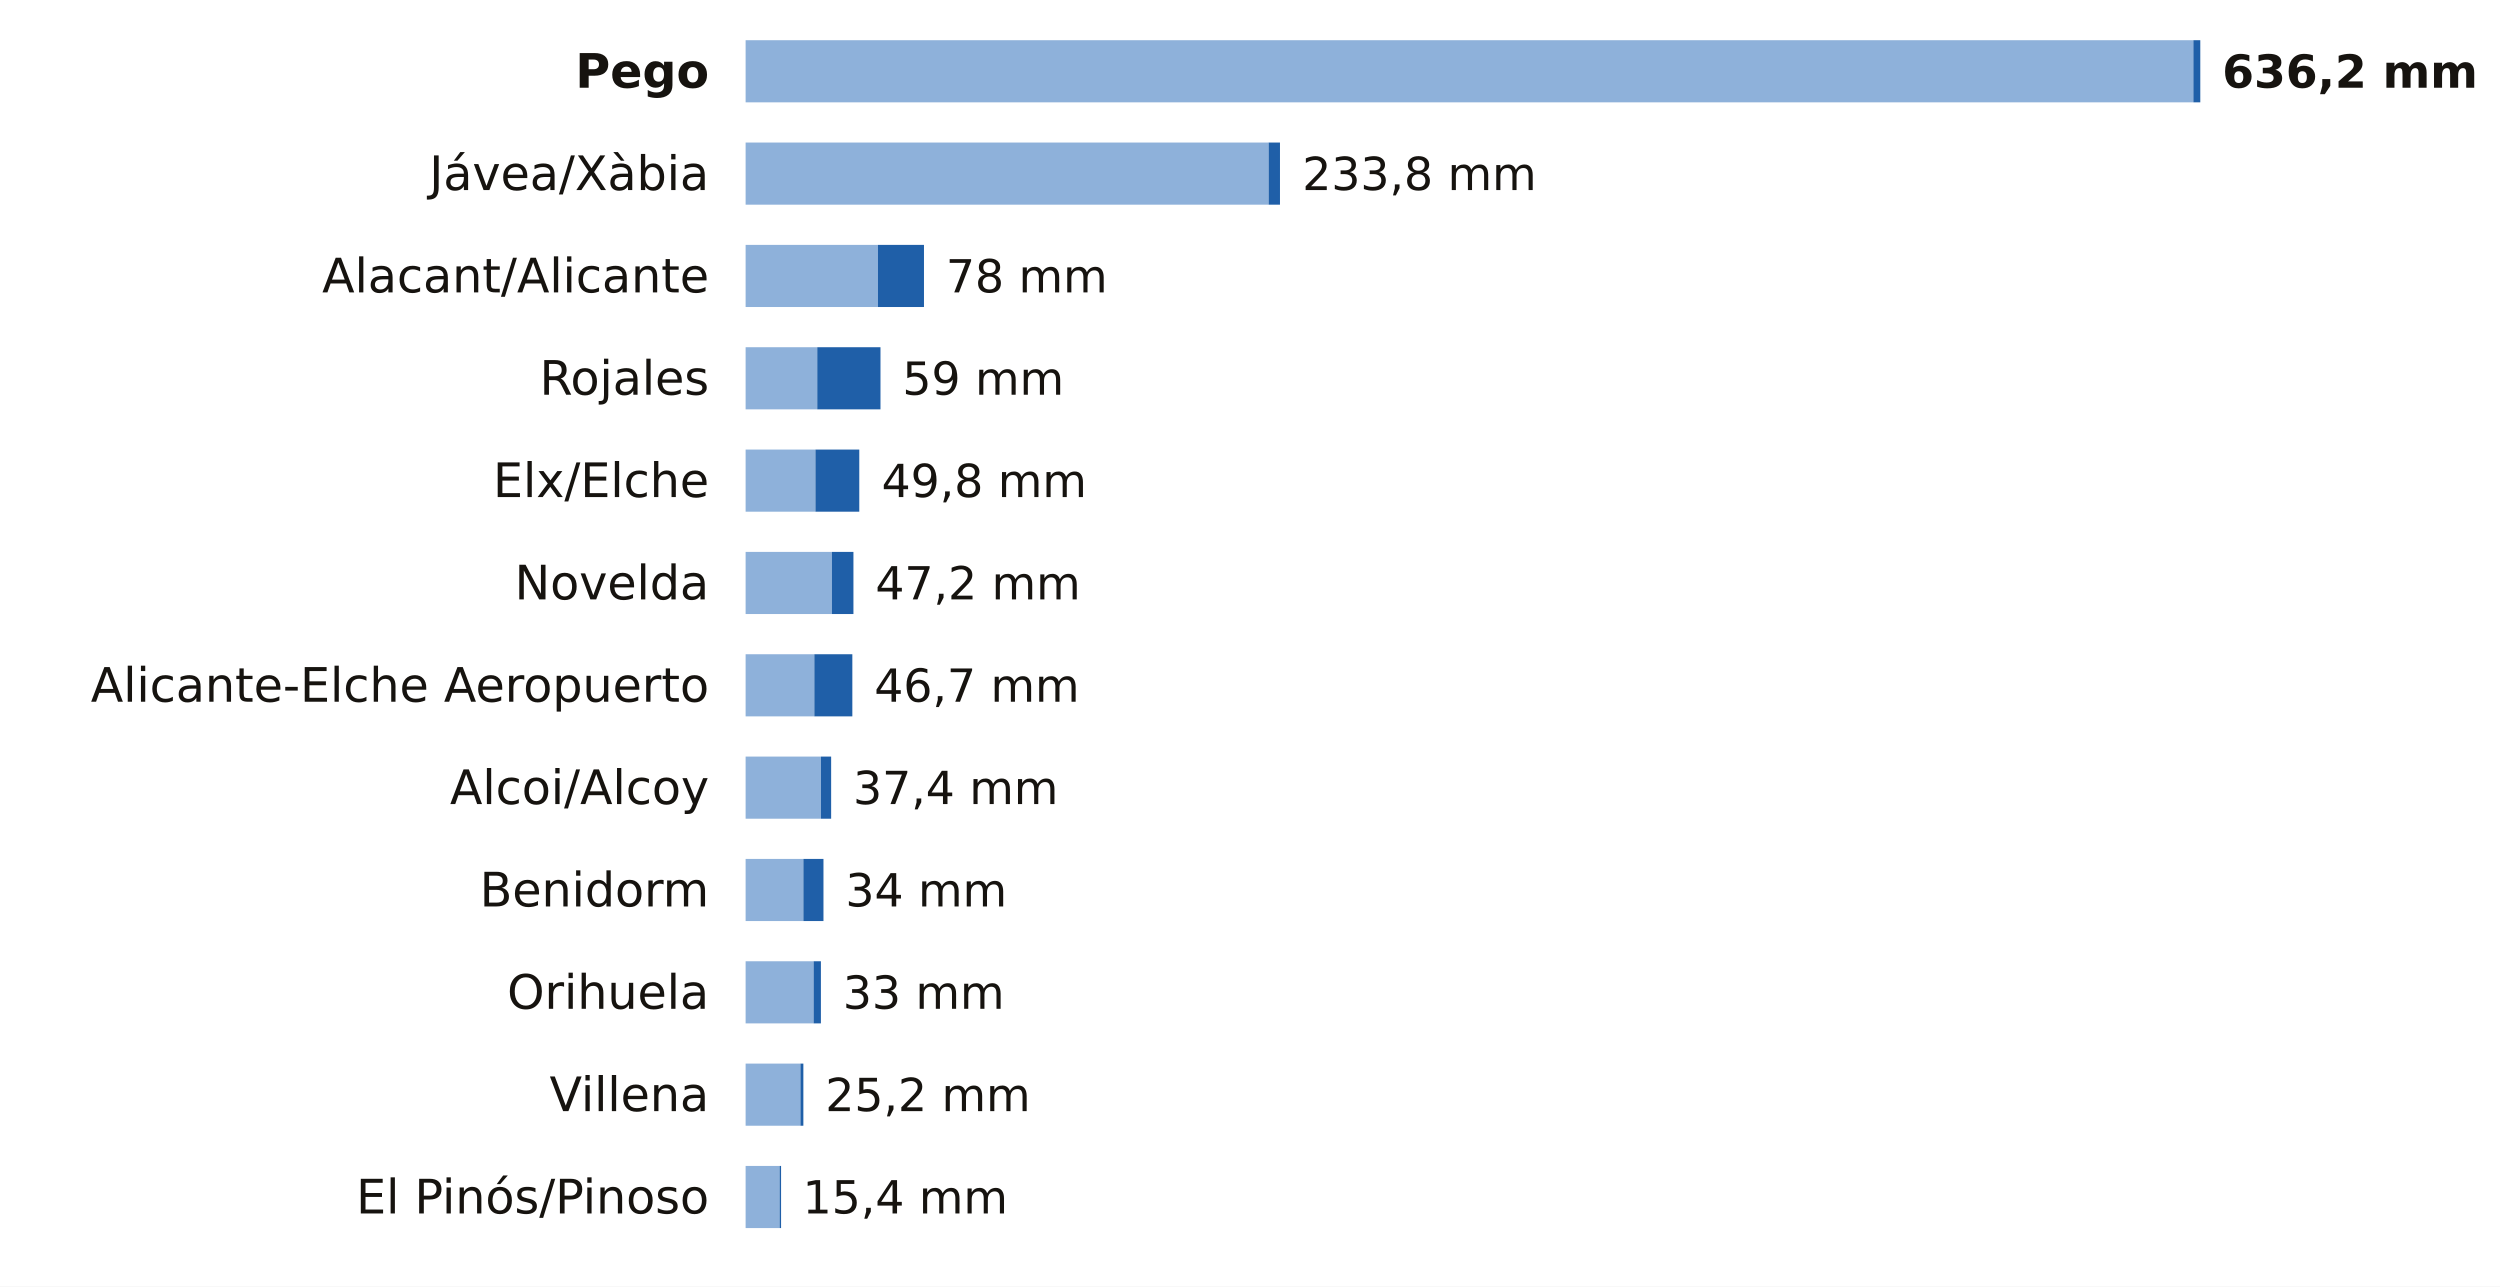
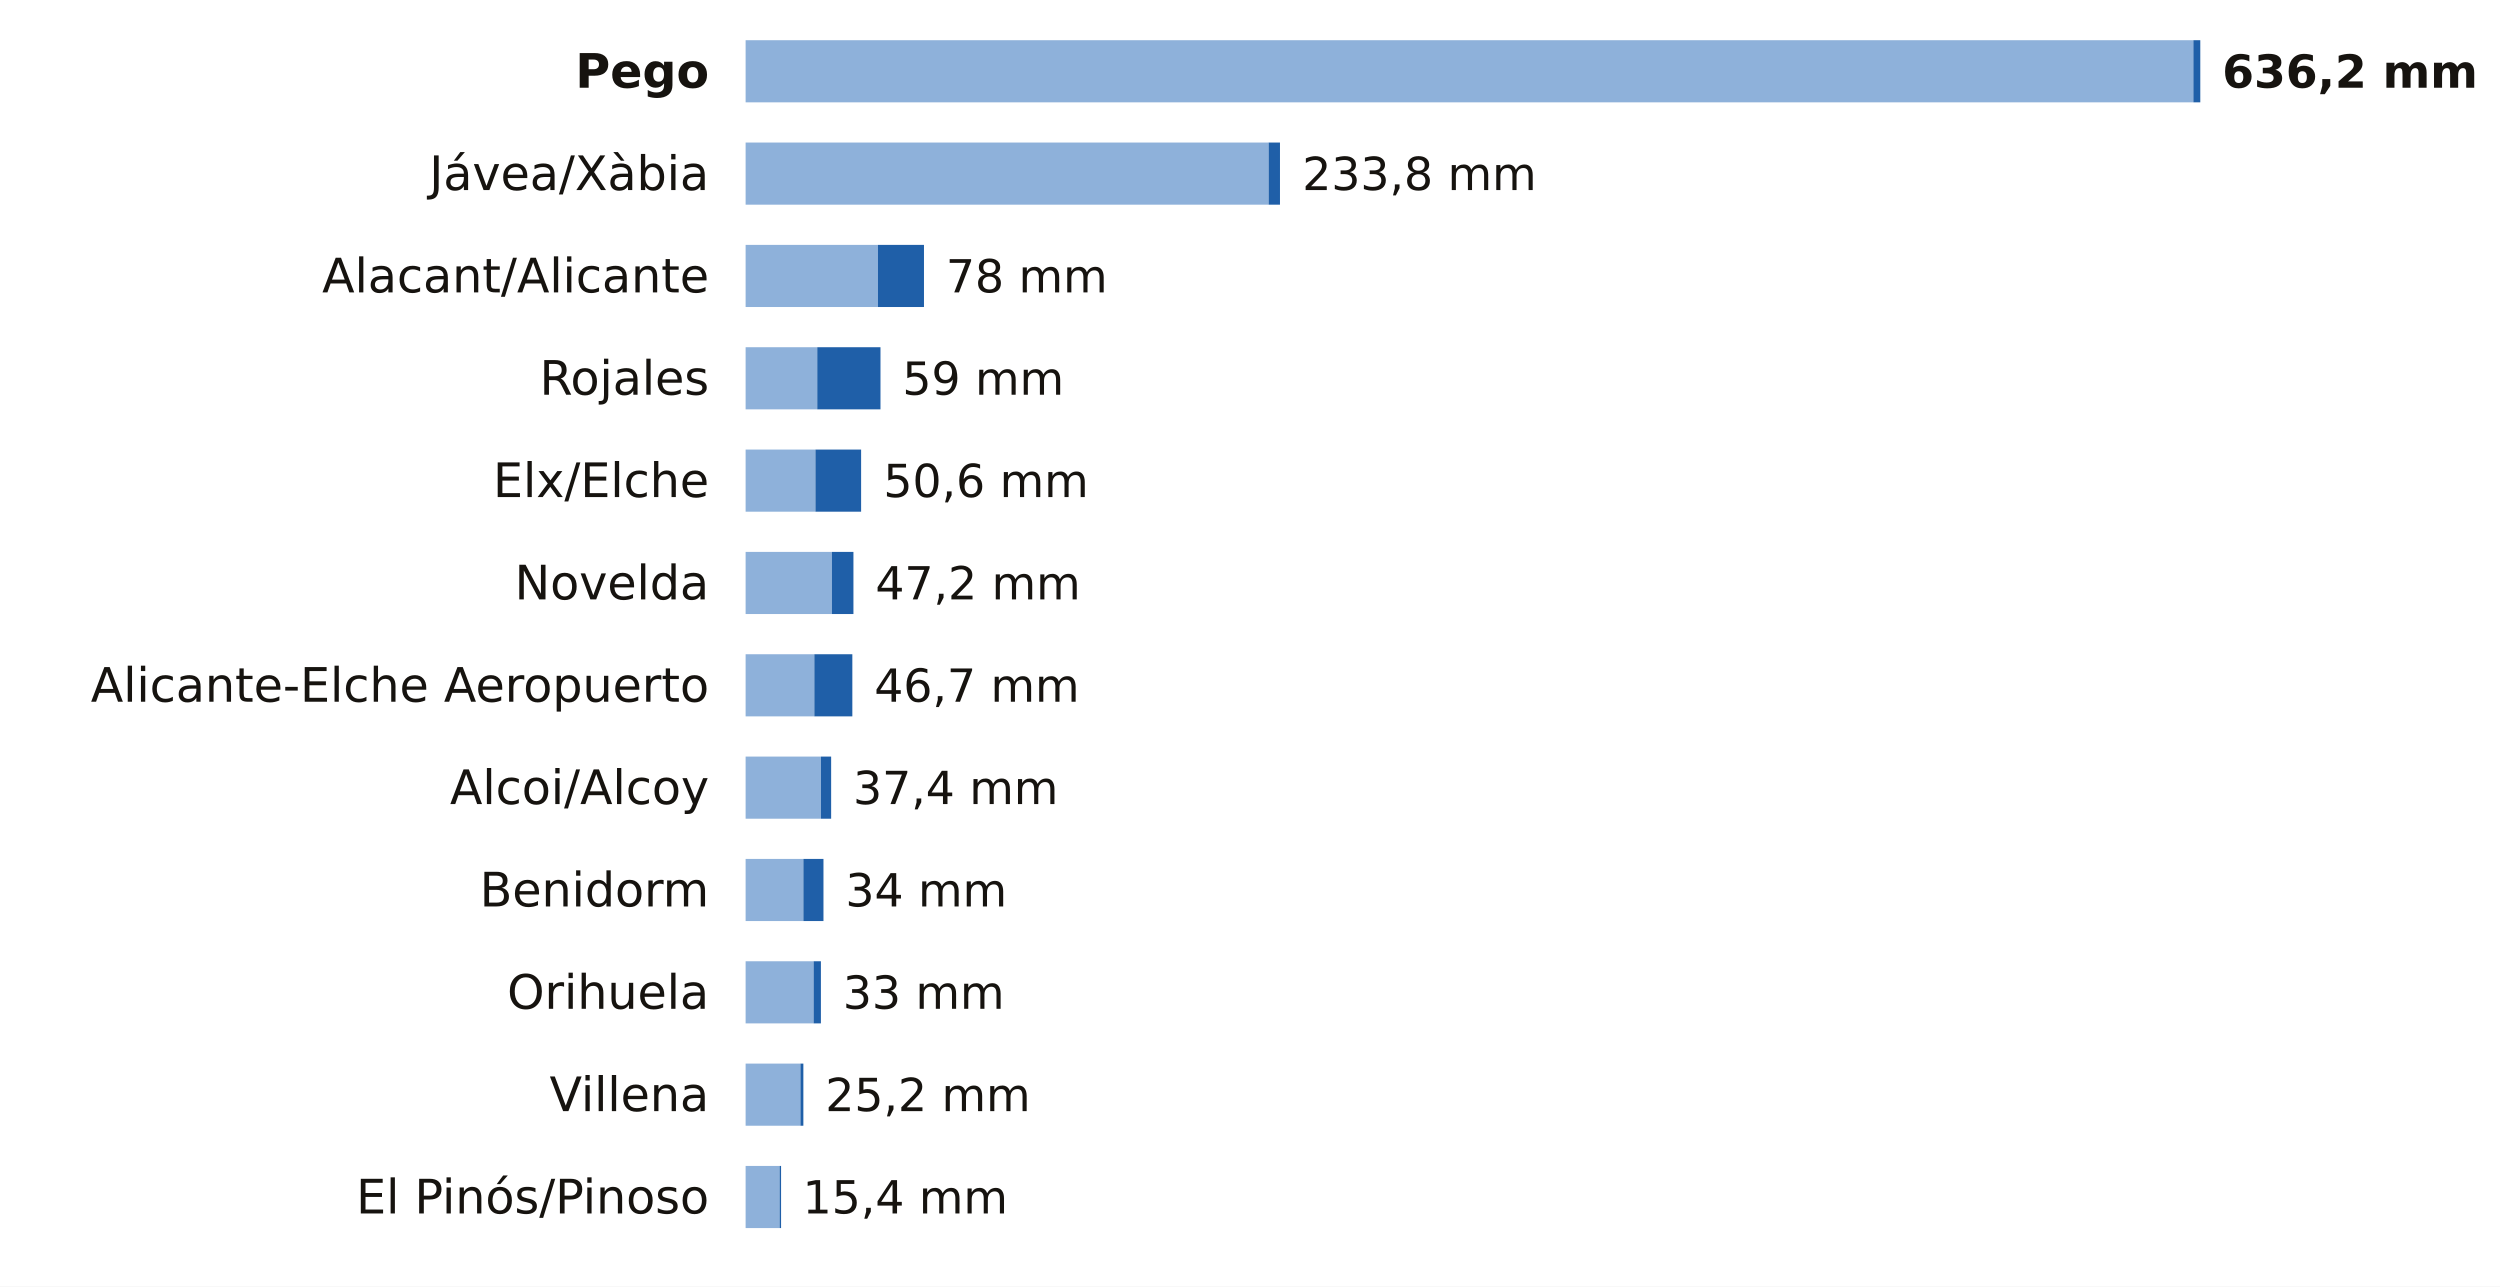
<svg xmlns="http://www.w3.org/2000/svg" viewBox="0 0 684 352" width="684" height="352" role="img" aria-label="La lluvia de los últimos 7 días en las estaciones de AEMET de Alicante">
  <rect width="684" height="352" fill="#FFFFFF" />
  <text x="194.0" y="24.0" font-size="13" fill="#16130F" text-anchor="end" font-weight="600" font-family="Public Sans, DejaVu Sans, Arial, sans-serif">Pego</text>
  <rect x="204" y="11" width="396.1" height="17" fill="#8EB1DA" />
  <rect x="600.1" y="11" width="1.9" height="17" fill="#1F5FA8" />
  <text x="608.0" y="24.0" font-size="12.5" fill="#16130F" text-anchor="start" font-weight="700" font-family="Public Sans, DejaVu Sans, Arial, sans-serif">636,2 mm</text>
  <text x="194.0" y="52.0" font-size="13" fill="#16130F" text-anchor="end" font-weight="400" font-family="Public Sans, DejaVu Sans, Arial, sans-serif">Jávea/Xàbia</text>
  <rect x="204" y="39" width="143.1" height="17" fill="#8EB1DA" />
  <rect x="347.1" y="39" width="3.1" height="17" fill="#1F5FA8" />
  <text x="356.3" y="52.0" font-size="12.5" fill="#16130F" text-anchor="start" font-weight="500" font-family="Public Sans, DejaVu Sans, Arial, sans-serif">233,8 mm</text>
  <text x="194.0" y="80.0" font-size="13" fill="#16130F" text-anchor="end" font-weight="400" font-family="Public Sans, DejaVu Sans, Arial, sans-serif">Alacant/Alicante</text>
  <rect x="204" y="67" width="36.2" height="17" fill="#8EB1DA" />
  <rect x="240.2" y="67" width="12.6" height="17" fill="#1F5FA8" />
  <text x="258.8" y="80.0" font-size="12.5" fill="#16130F" text-anchor="start" font-weight="500" font-family="Public Sans, DejaVu Sans, Arial, sans-serif">78 mm</text>
  <text x="194.0" y="108.0" font-size="13" fill="#16130F" text-anchor="end" font-weight="400" font-family="Public Sans, DejaVu Sans, Arial, sans-serif">Rojales</text>
  <rect x="204" y="95" width="19.6" height="17" fill="#8EB1DA" />
  <rect x="223.6" y="95" width="17.3" height="17" fill="#1F5FA8" />
  <text x="246.9" y="108.0" font-size="12.5" fill="#16130F" text-anchor="start" font-weight="500" font-family="Public Sans, DejaVu Sans, Arial, sans-serif">59 mm</text>
  <text x="194.0" y="136.0" font-size="13" fill="#16130F" text-anchor="end" font-weight="400" font-family="Public Sans, DejaVu Sans, Arial, sans-serif">Elx/Elche</text>
  <rect x="204" y="123" width="19.1" height="17" fill="#8EB1DA" />
-   <rect x="223.1" y="123" width="12.0" height="17" fill="#1F5FA8" />
-   <text x="241.2" y="136.0" font-size="12.5" fill="#16130F" text-anchor="start" font-weight="500" font-family="Public Sans, DejaVu Sans, Arial, sans-serif">49,8 mm</text>
+   <rect x="223.1" y="123" width="12.5" height="17" fill="#1F5FA8" />
+   <text x="241.7" y="136.0" font-size="12.5" fill="#16130F" text-anchor="start" font-weight="500" font-family="Public Sans, DejaVu Sans, Arial, sans-serif">50,6 mm</text>
  <text x="194.0" y="164.0" font-size="13" fill="#16130F" text-anchor="end" font-weight="400" font-family="Public Sans, DejaVu Sans, Arial, sans-serif">Novelda</text>
  <rect x="204" y="151" width="23.6" height="17" fill="#8EB1DA" />
  <rect x="227.6" y="151" width="5.9" height="17" fill="#1F5FA8" />
  <text x="239.5" y="164.0" font-size="12.5" fill="#16130F" text-anchor="start" font-weight="500" font-family="Public Sans, DejaVu Sans, Arial, sans-serif">47,2 mm</text>
  <text x="194.0" y="192.0" font-size="13" fill="#16130F" text-anchor="end" font-weight="400" font-family="Public Sans, DejaVu Sans, Arial, sans-serif">Alicante-Elche Aeropuerto</text>
  <rect x="204" y="179" width="18.8" height="17" fill="#8EB1DA" />
  <rect x="222.8" y="179" width="10.4" height="17" fill="#1F5FA8" />
  <text x="239.2" y="192.0" font-size="12.5" fill="#16130F" text-anchor="start" font-weight="500" font-family="Public Sans, DejaVu Sans, Arial, sans-serif">46,7 mm</text>
  <text x="194.0" y="220.0" font-size="13" fill="#16130F" text-anchor="end" font-weight="400" font-family="Public Sans, DejaVu Sans, Arial, sans-serif">Alcoi/Alcoy</text>
  <rect x="204" y="207" width="20.6" height="17" fill="#8EB1DA" />
  <rect x="224.6" y="207" width="2.8" height="17" fill="#1F5FA8" />
  <text x="233.4" y="220.0" font-size="12.5" fill="#16130F" text-anchor="start" font-weight="500" font-family="Public Sans, DejaVu Sans, Arial, sans-serif">37,4 mm</text>
  <text x="194.0" y="248.0" font-size="13" fill="#16130F" text-anchor="end" font-weight="400" font-family="Public Sans, DejaVu Sans, Arial, sans-serif">Benidorm</text>
  <rect x="204" y="235" width="15.8" height="17" fill="#8EB1DA" />
  <rect x="219.8" y="235" width="5.5" height="17" fill="#1F5FA8" />
  <text x="231.3" y="248.0" font-size="12.5" fill="#16130F" text-anchor="start" font-weight="500" font-family="Public Sans, DejaVu Sans, Arial, sans-serif">34 mm</text>
  <text x="194.0" y="276.0" font-size="13" fill="#16130F" text-anchor="end" font-weight="400" font-family="Public Sans, DejaVu Sans, Arial, sans-serif">Orihuela</text>
  <rect x="204" y="263" width="18.6" height="17" fill="#8EB1DA" />
  <rect x="222.6" y="263" width="2.0" height="17" fill="#1F5FA8" />
  <text x="230.6" y="276.0" font-size="12.5" fill="#16130F" text-anchor="start" font-weight="500" font-family="Public Sans, DejaVu Sans, Arial, sans-serif">33 mm</text>
  <text x="194.0" y="304.0" font-size="13" fill="#16130F" text-anchor="end" font-weight="400" font-family="Public Sans, DejaVu Sans, Arial, sans-serif">Villena</text>
  <rect x="204" y="291" width="15.0" height="17" fill="#8EB1DA" />
  <rect x="219.0" y="291" width="0.8" height="17" fill="#1F5FA8" />
  <text x="225.8" y="304.0" font-size="12.5" fill="#16130F" text-anchor="start" font-weight="500" font-family="Public Sans, DejaVu Sans, Arial, sans-serif">25,2 mm</text>
  <text x="194.0" y="332.0" font-size="13" fill="#16130F" text-anchor="end" font-weight="400" font-family="Public Sans, DejaVu Sans, Arial, sans-serif">El Pinós/Pinoso</text>
  <rect x="204" y="319" width="9.3" height="17" fill="#8EB1DA" />
  <rect x="213.3" y="319" width="0.4" height="17" fill="#1F5FA8" />
  <text x="219.6" y="332.0" font-size="12.5" fill="#16130F" text-anchor="start" font-weight="500" font-family="Public Sans, DejaVu Sans, Arial, sans-serif">15,4 mm</text>
</svg>
